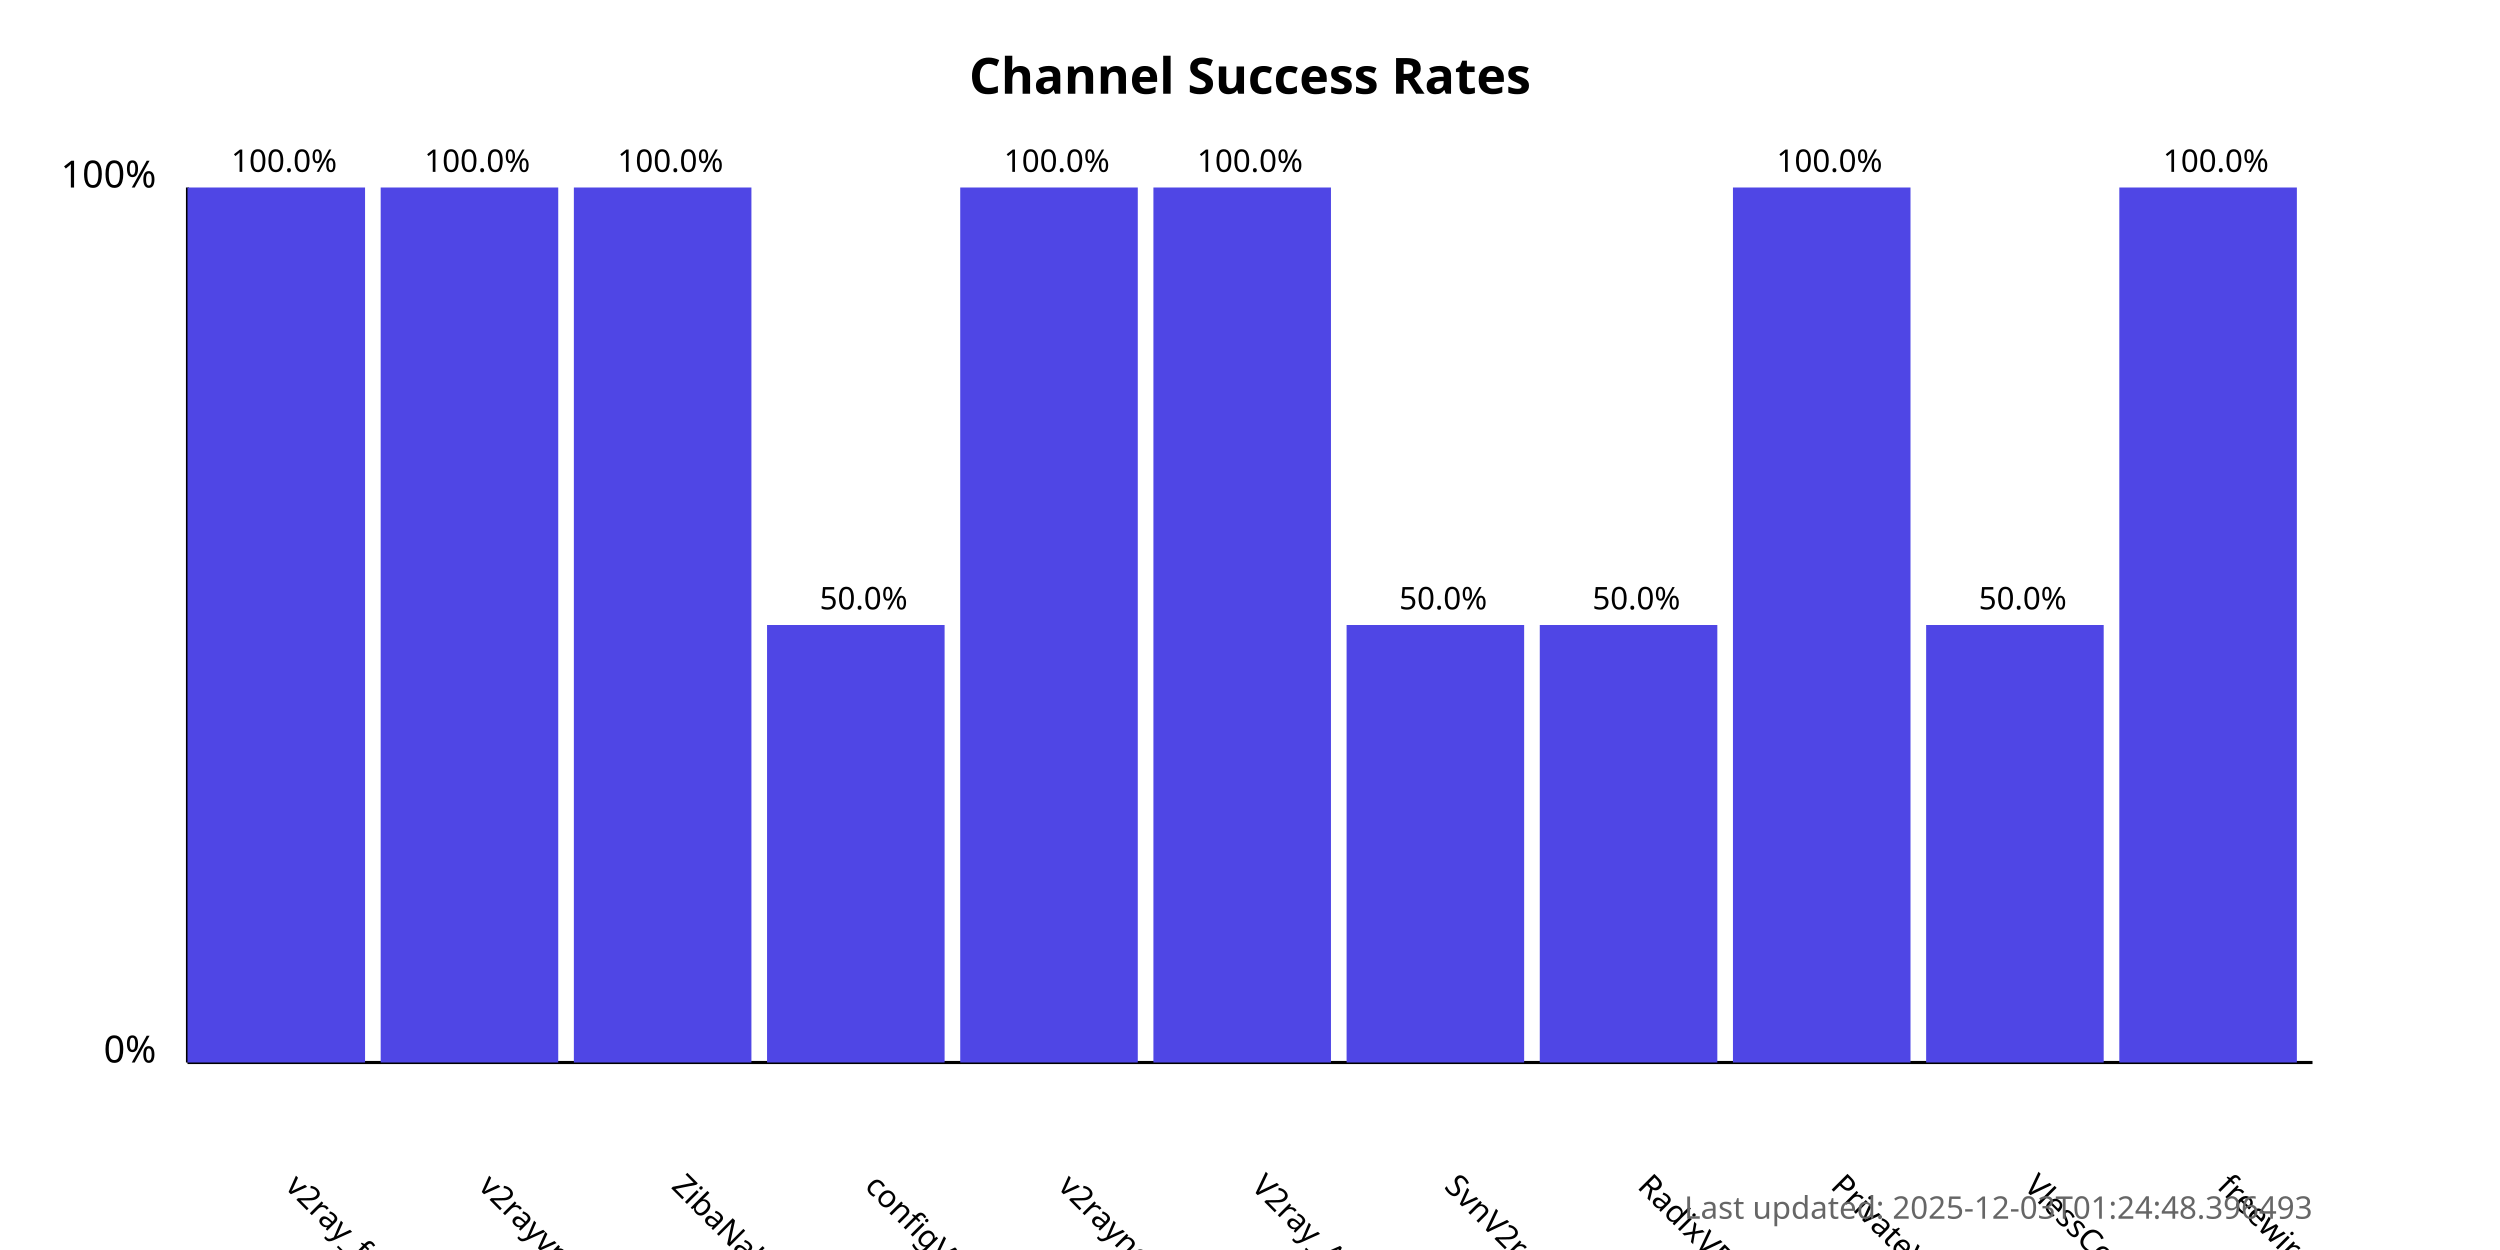
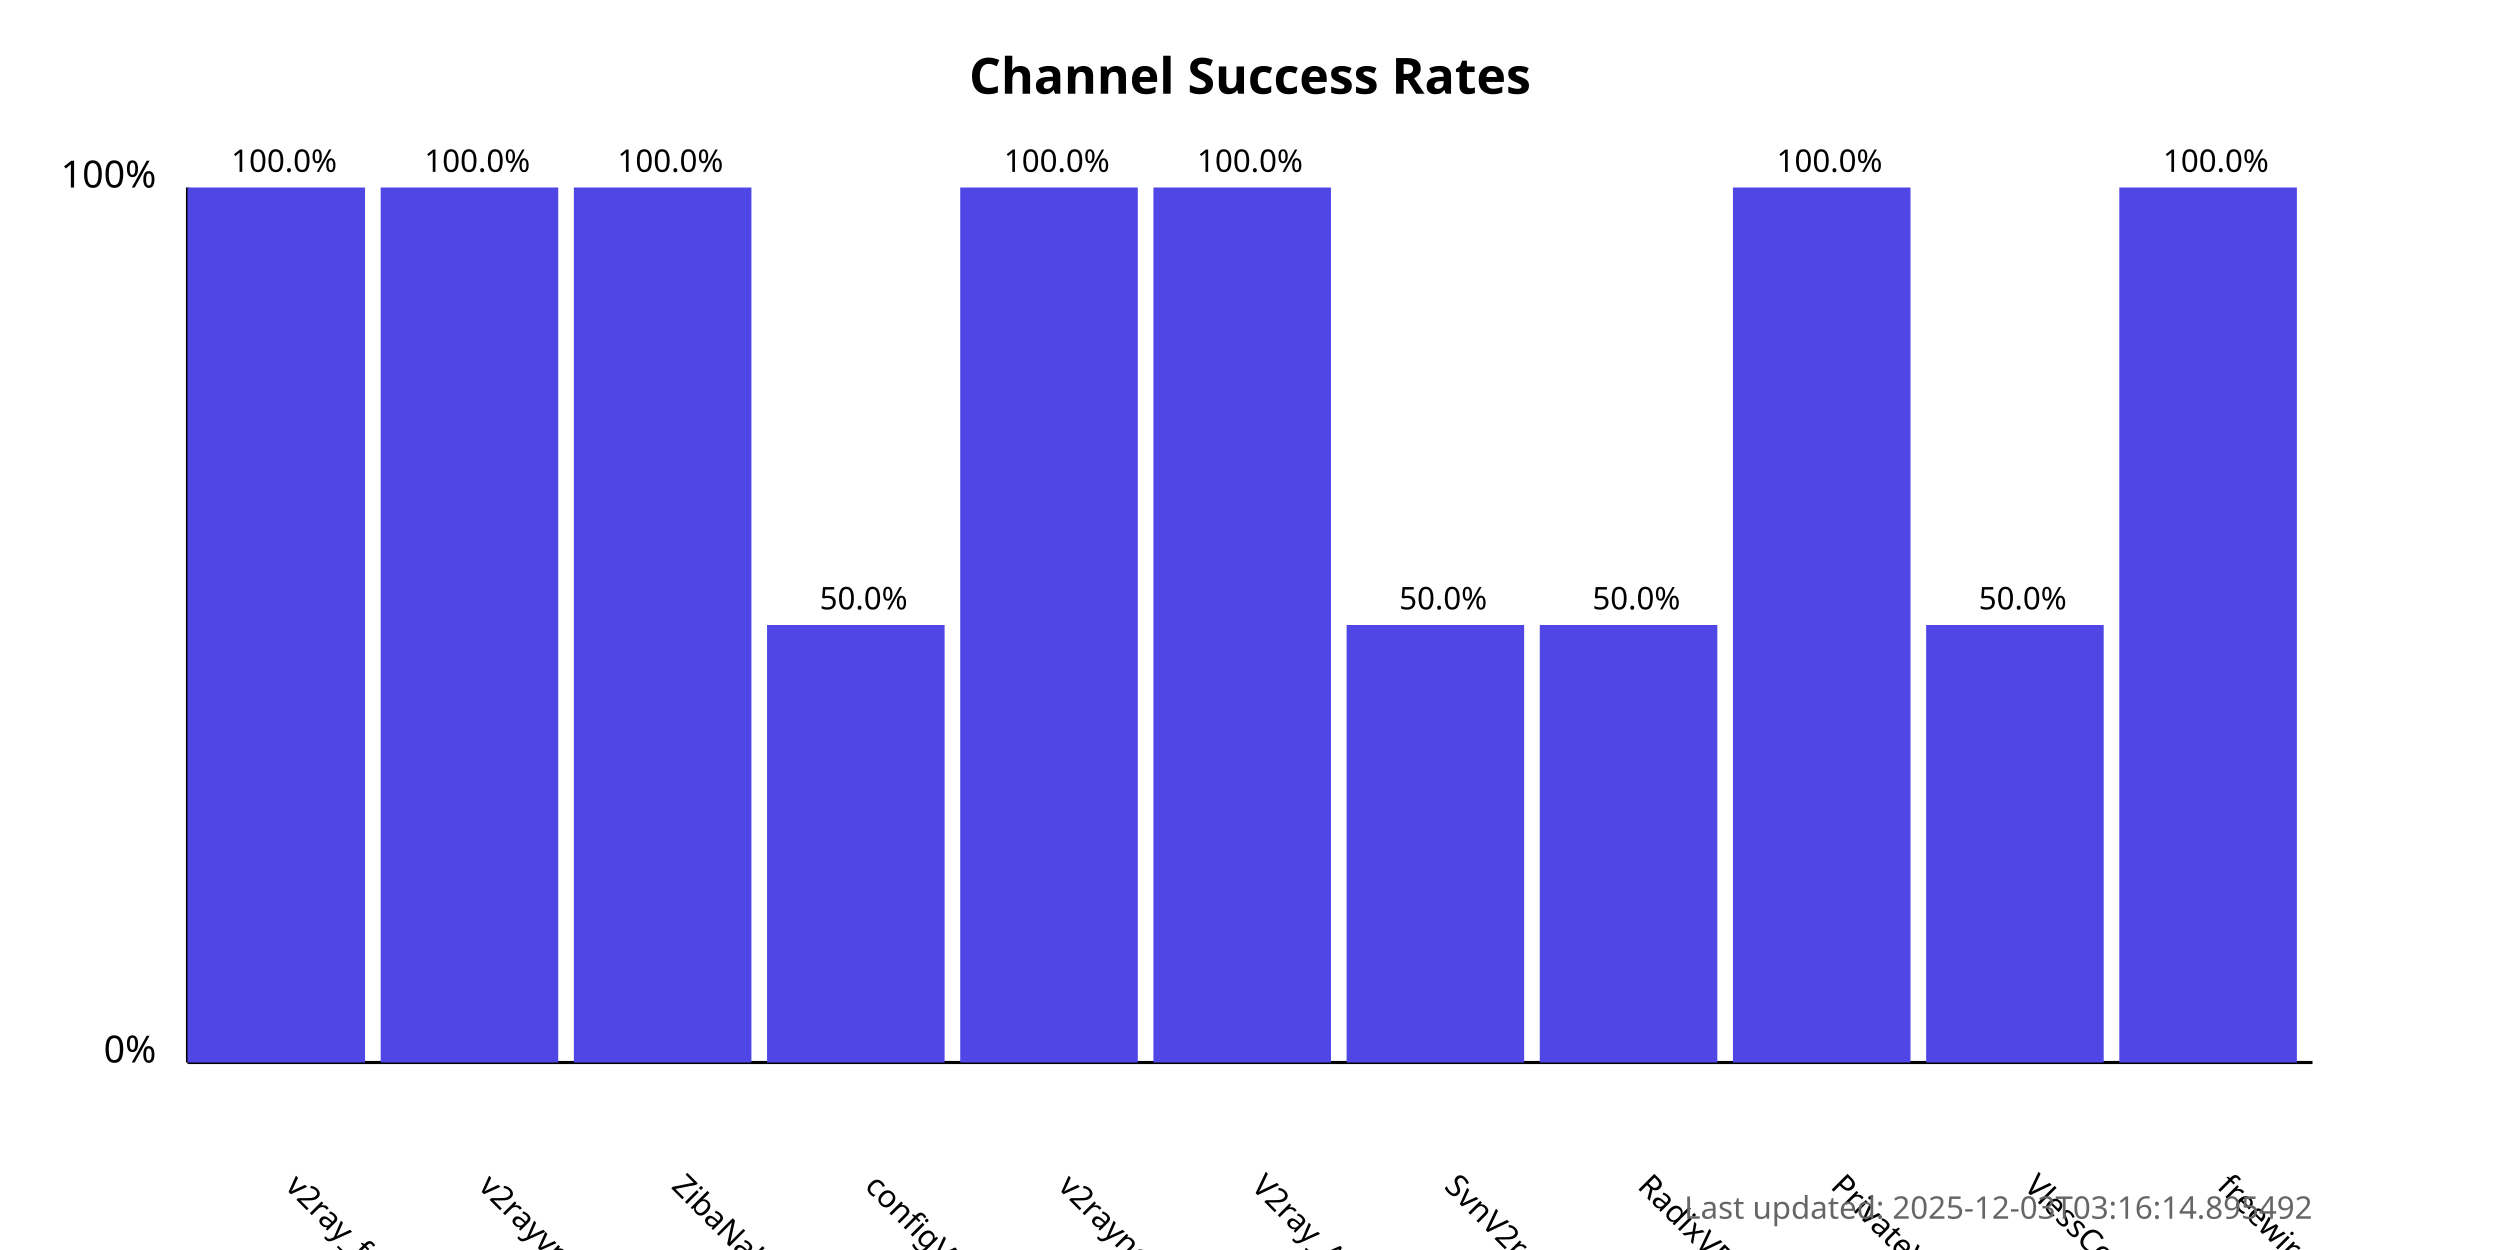
<svg xmlns="http://www.w3.org/2000/svg" width="800" height="400">
  <style>
            .chart-title { font: bold 16px sans-serif; }
            .axis-label { font: 12px sans-serif; }
            .tick-label { font: 10px sans-serif; }
            .bar { fill: #4f46e5; }
            .bar:hover { fill: #6366f1; }
            .timestamp { font: 10px sans-serif; fill: #666; }
        </style>
  <text x="400.0" y="30" text-anchor="middle" class="chart-title">
            Channel Success Rates
        </text>
  <line x1="60" y1="340" x2="60" y2="60" stroke="black" stroke-width="1" />
  <line x1="60" y1="340" x2="740" y2="340" stroke="black" stroke-width="1" />
  <text x="50" y="340" text-anchor="end" class="axis-label">0%</text>
  <text x="50" y="60" text-anchor="end" class="axis-label">100%</text>
  <g>
    <rect x="60" y="60.0" width="56.818" height="280.0" class="bar" />
    <text x="90.909" y="380" transform="rotate(45, 90.90909, 380)" text-anchor="start" class="tick-label">
                v2ray_free_conf
            </text>
    <text x="90.909" y="55.0" text-anchor="middle" class="tick-label">
                100.0%
            </text>
  </g>
  <g>
    <rect x="121.818" y="60.0" width="56.818" height="280.0" class="bar" />
    <text x="152.727" y="380" transform="rotate(45, 152.7273, 380)" text-anchor="start" class="tick-label">
                v2rayvpno
            </text>
    <text x="152.727" y="55.0" text-anchor="middle" class="tick-label">
                100.0%
            </text>
  </g>
  <g>
    <rect x="183.636" y="60.0" width="56.818" height="280.0" class="bar" />
    <text x="214.545" y="380" transform="rotate(45, 214.5455, 380)" text-anchor="start" class="tick-label">
                ZibaNabz
            </text>
    <text x="214.545" y="55.0" text-anchor="middle" class="tick-label">
                100.0%
            </text>
  </g>
  <g>
    <rect x="245.455" y="200.0" width="56.818" height="140.0" class="bar" />
    <text x="276.364" y="380" transform="rotate(45, 276.3636, 380)" text-anchor="start" class="tick-label">
                configV2rayForFree
            </text>
    <text x="276.364" y="195.0" text-anchor="middle" class="tick-label">
                50.0%
            </text>
  </g>
  <g>
    <rect x="307.273" y="60.0" width="56.818" height="280.0" class="bar" />
    <text x="338.182" y="380" transform="rotate(45, 338.1818, 380)" text-anchor="start" class="tick-label">
                v2rayngvpn
            </text>
    <text x="338.182" y="55.0" text-anchor="middle" class="tick-label">
                100.0%
            </text>
  </g>
  <g>
    <rect x="369.091" y="60.0" width="56.818" height="280.0" class="bar" />
    <text x="400.0" y="380" transform="rotate(45, 400.0, 380)" text-anchor="start" class="tick-label">
                V2ray_Alpha
            </text>
    <text x="400.0" y="55.0" text-anchor="middle" class="tick-label">
                100.0%
            </text>
  </g>
  <g>
    <rect x="430.909" y="200.0" width="56.818" height="140.0" class="bar" />
    <text x="461.818" y="380" transform="rotate(45, 461.8182, 380)" text-anchor="start" class="tick-label">
                SvnV2ray
            </text>
    <text x="461.818" y="195.0" text-anchor="middle" class="tick-label">
                50.0%
            </text>
  </g>
  <g>
    <rect x="492.727" y="200.0" width="56.818" height="140.0" class="bar" />
    <text x="523.636" y="380" transform="rotate(45, 523.6364, 380)" text-anchor="start" class="tick-label">
                RadixVPN
            </text>
    <text x="523.636" y="195.0" text-anchor="middle" class="tick-label">
                50.0%
            </text>
  </g>
  <g>
    <rect x="554.545" y="60.0" width="56.818" height="280.0" class="bar" />
    <text x="585.455" y="380" transform="rotate(45, 585.4545, 380)" text-anchor="start" class="tick-label">
                PrivateVPNs
            </text>
    <text x="585.455" y="55.0" text-anchor="middle" class="tick-label">
                100.0%
            </text>
  </g>
  <g>
    <rect x="616.364" y="200.0" width="56.818" height="140.0" class="bar" />
    <text x="647.273" y="380" transform="rotate(45, 647.2727, 380)" text-anchor="start" class="tick-label">
                VlessConfig
            </text>
    <text x="647.273" y="195.0" text-anchor="middle" class="tick-label">
                50.0%
            </text>
  </g>
  <g>
    <rect x="678.182" y="60.0" width="56.818" height="280.0" class="bar" />
    <text x="709.091" y="380" transform="rotate(45, 709.0909, 380)" text-anchor="start" class="tick-label">
                freewireguard
            </text>
    <text x="709.091" y="55.0" text-anchor="middle" class="tick-label">
                100.0%
            </text>
  </g>
  <text x="740" y="390" text-anchor="end" class="timestamp">
-             Last updated: 2025-12-03T01:24:48.396493
+             Last updated: 2025-12-03T03:16:14.895492
        </text>
</svg>
